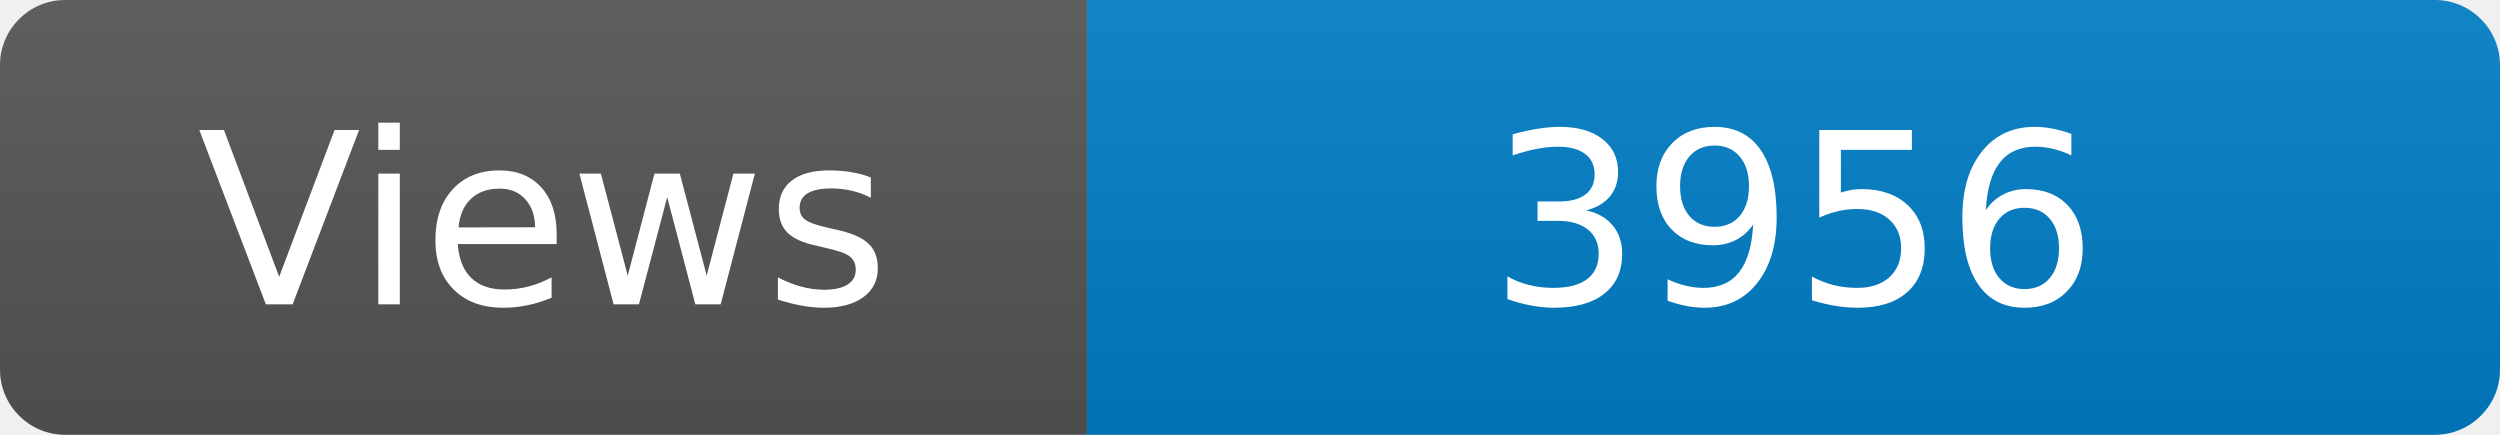
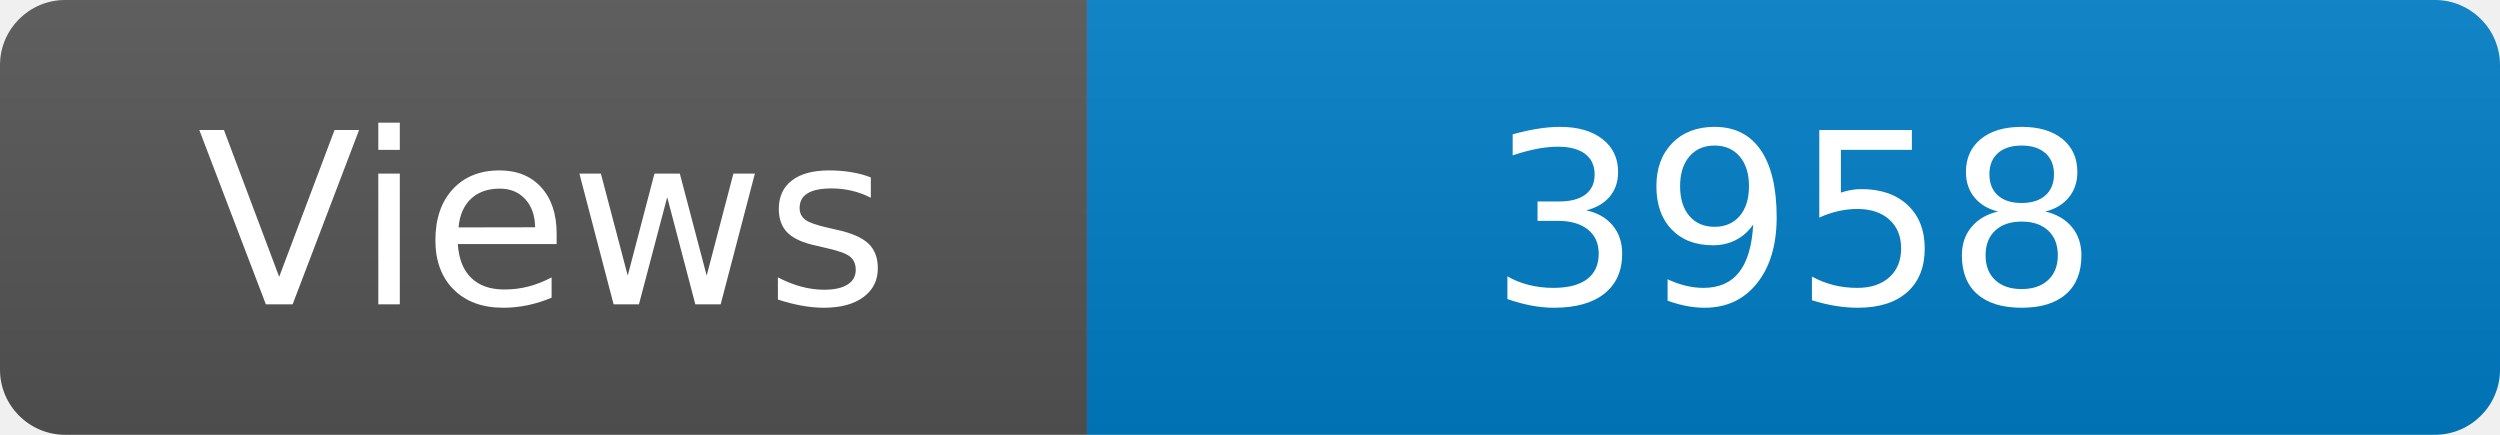
<svg xmlns="http://www.w3.org/2000/svg" width="115" height="20" role="img" aria-label="Maintained?: yes">
  <linearGradient id="s" x2="0" y2="100%">
    <stop offset="0" stop-color="#bbb" stop-opacity=".1" />
    <stop offset="1" stop-opacity=".1" />
  </linearGradient>
  <clipPath id="r">
    <rect width="115" height="20" rx="3" fill="#fff" />
  </clipPath>
  <g clip-path="url(#r)">
    <rect width="50" height="20" fill="#555" />
    <rect x="50" width="160" height="20" fill="#007ec6" />
    <rect width="115" height="20" fill="url(#s)" />
  </g>
  <g fill="#fff" text-anchor="middle" font-family="Verdana,Geneva,DejaVu Sans,sans-serif" font-size="110">
    <text x="250" y="140" transform="scale(.1)" fill="#fff">Views</text>
-     <text x="825" y="140" transform="scale(.1)" fill="#fff">3956</text>
+     <text x="825" y="140" transform="scale(.1)" fill="#fff">3958</text>
  </g>
</svg>
